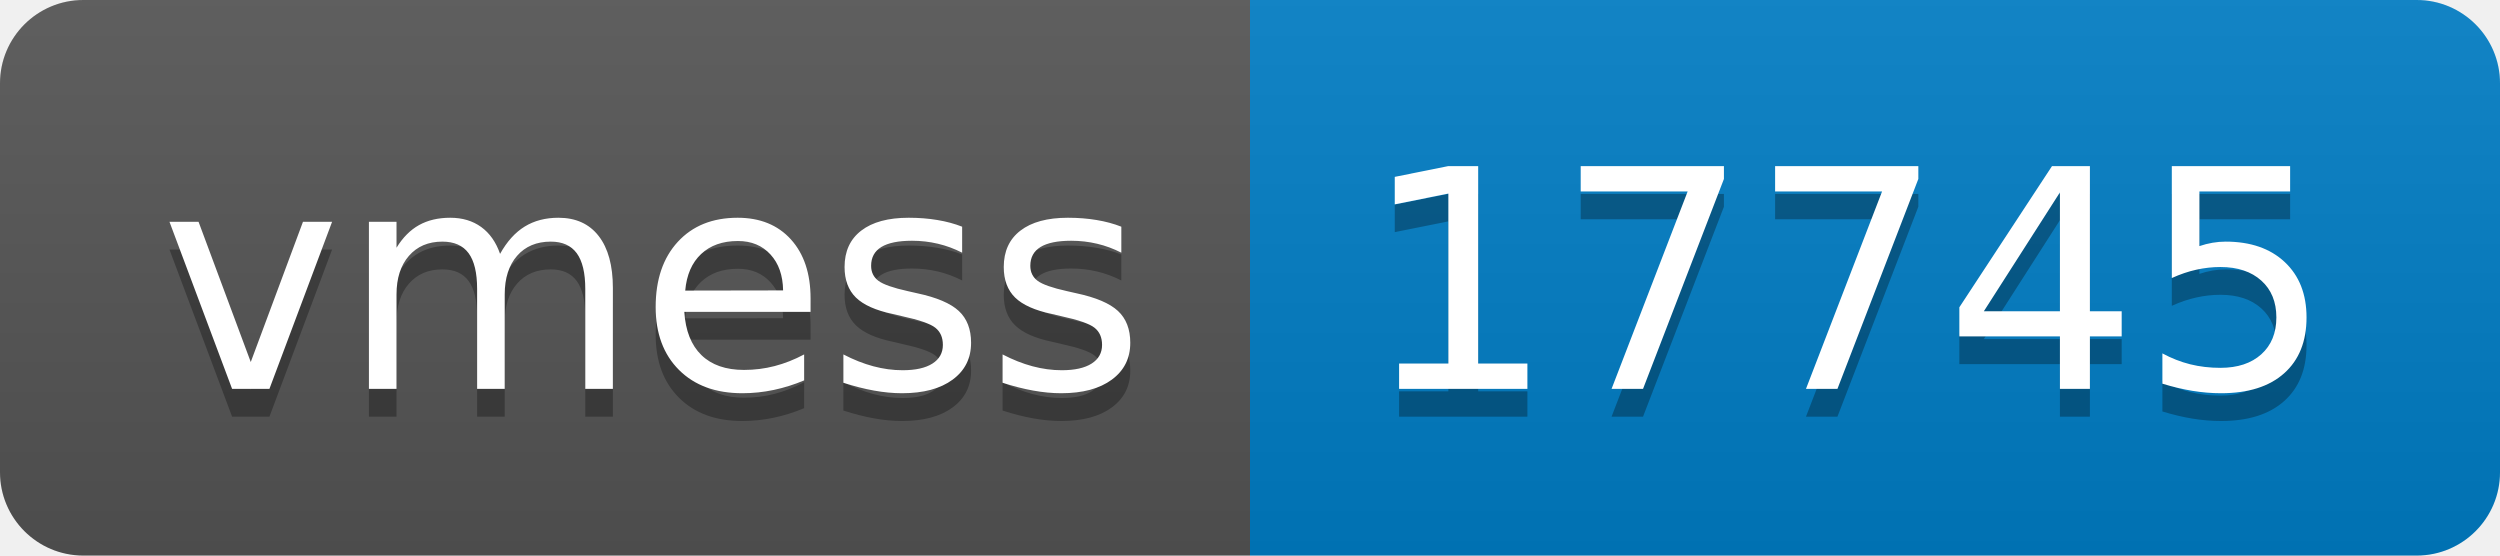
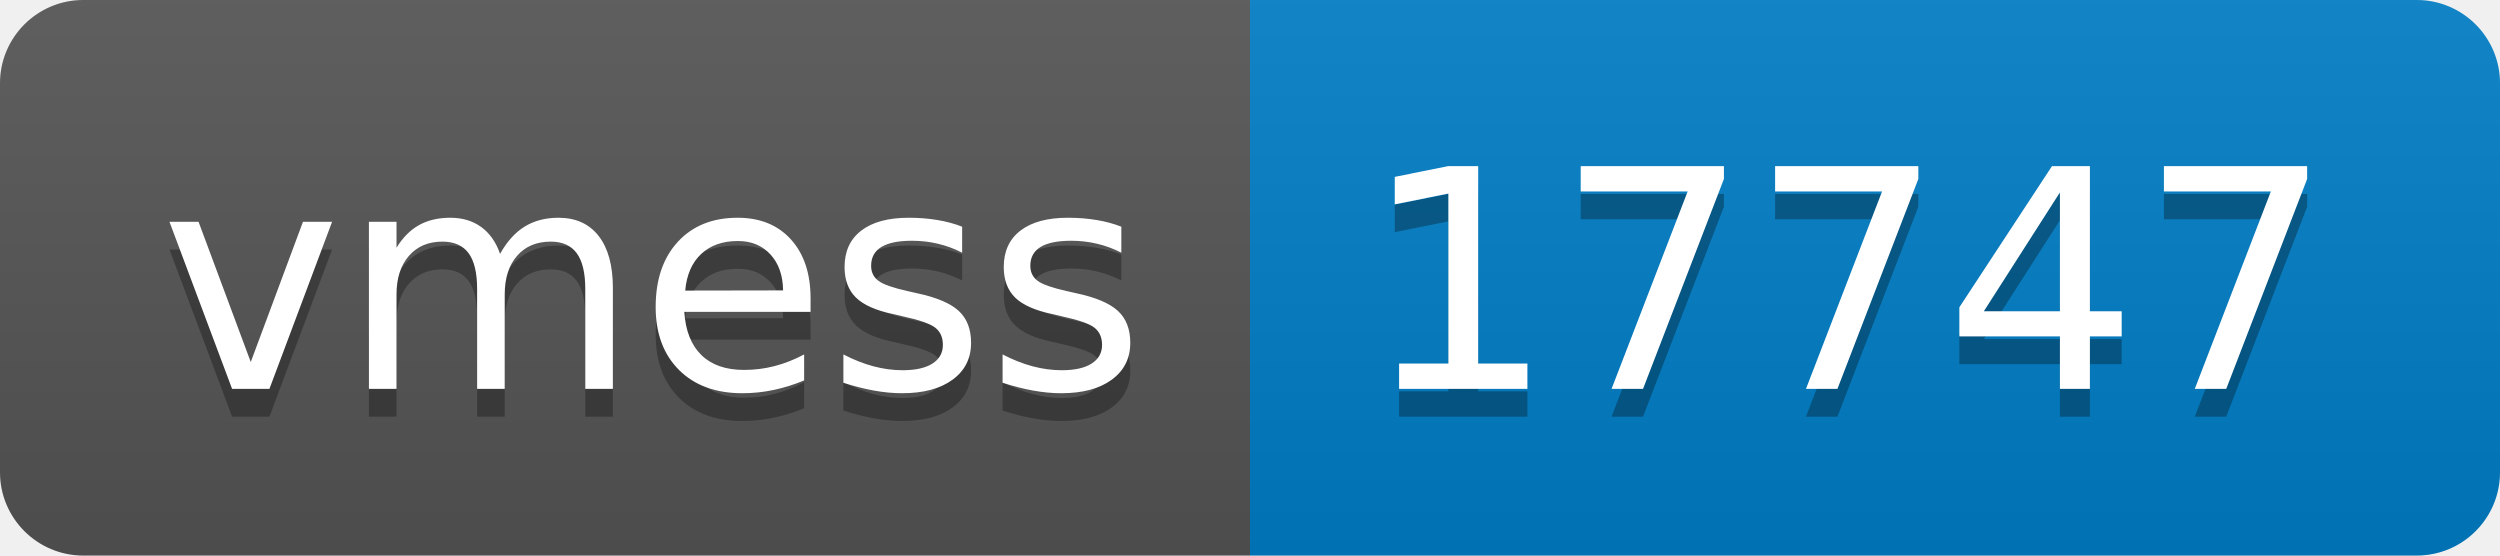
- <svg xmlns="http://www.w3.org/2000/svg" width="90" height="20" role="img" aria-label="vmess: 17745">
+ <svg xmlns="http://www.w3.org/2000/svg" width="90" height="20" role="img" aria-label="vmess: 17747">
  <linearGradient id="s" x2="0" y2="100%">
    <stop offset="0" stop-color="#bbb" stop-opacity=".1" />
    <stop offset="1" stop-opacity=".1" />
  </linearGradient>
  <clipPath id="r">
    <rect width="90" height="20" rx="3" fill="#fff" />
  </clipPath>
  <g clip-path="url(#r)">
    <rect width="45" height="20" fill="#555" />
    <rect x="45" width="45" height="20" fill="#007ec6" />
    <rect width="90" height="20" fill="url(#s)" />
  </g>
  <g fill="#fff" text-anchor="middle" font-family="Verdana,Geneva,DejaVu Sans,sans-serif" text-rendering="geometricPrecision" font-size="110">
    <text aria-hidden="true" x="235" y="150" fill="#010101" fill-opacity=".3" transform="scale(.1)" textLength="350">vmess</text>
    <text x="235" y="140" transform="scale(.1)" fill="#fff" textLength="350">vmess</text>
-     <text aria-hidden="true" x="665" y="150" fill="#010101" fill-opacity=".3" transform="scale(.1)" textLength="350">17745</text>
-     <text x="665" y="140" transform="scale(.1)" fill="#fff" textLength="350">17745</text>
+     <text aria-hidden="true" x="665" y="150" fill="#010101" fill-opacity=".3" transform="scale(.1)" textLength="350">17747</text>
+     <text x="665" y="140" transform="scale(.1)" fill="#fff" textLength="350">17747</text>
  </g>
</svg>
